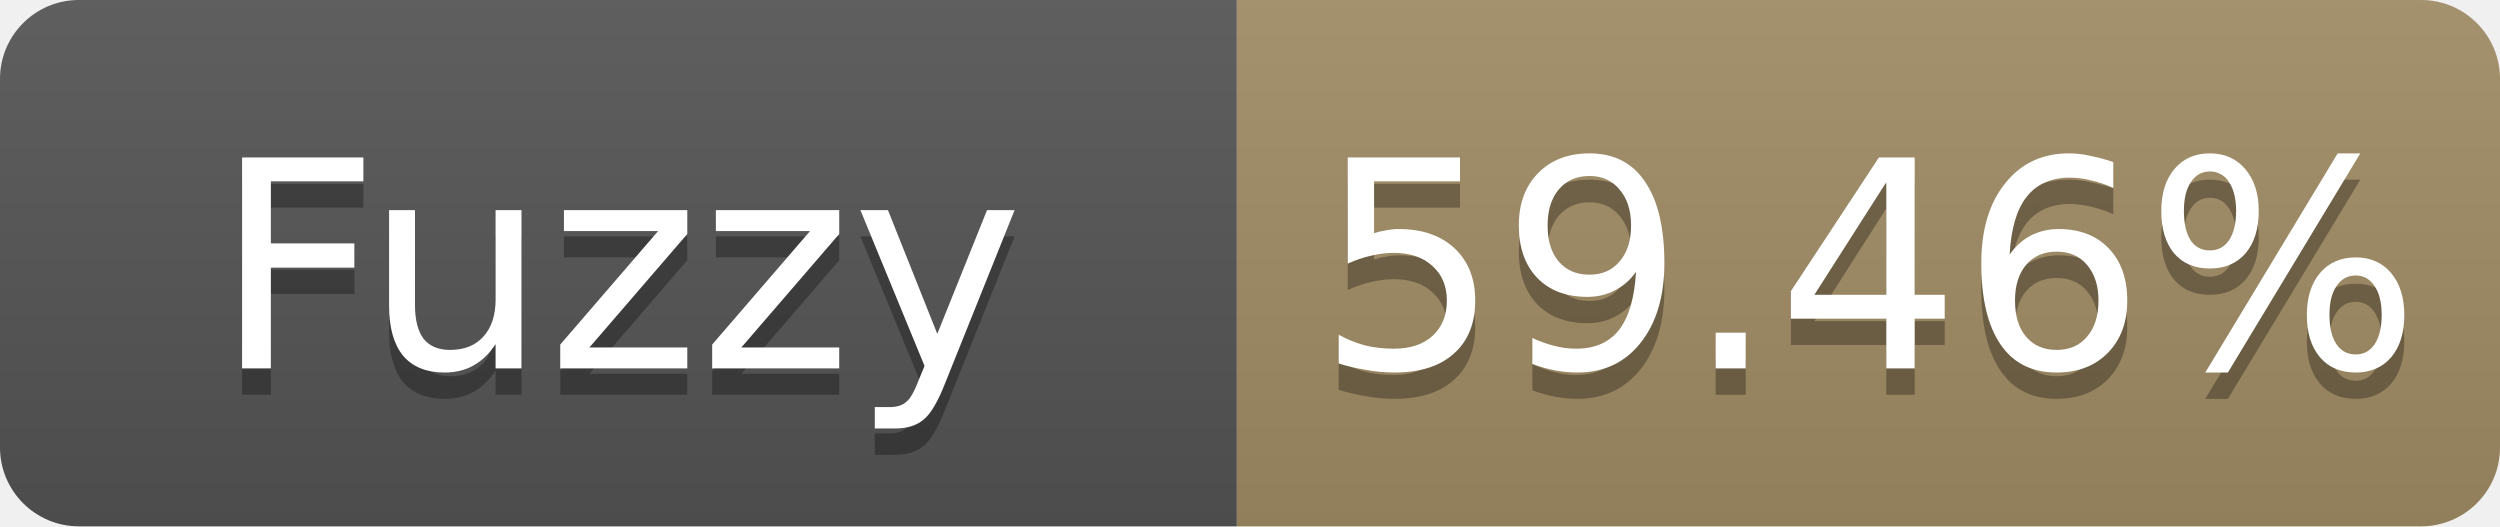
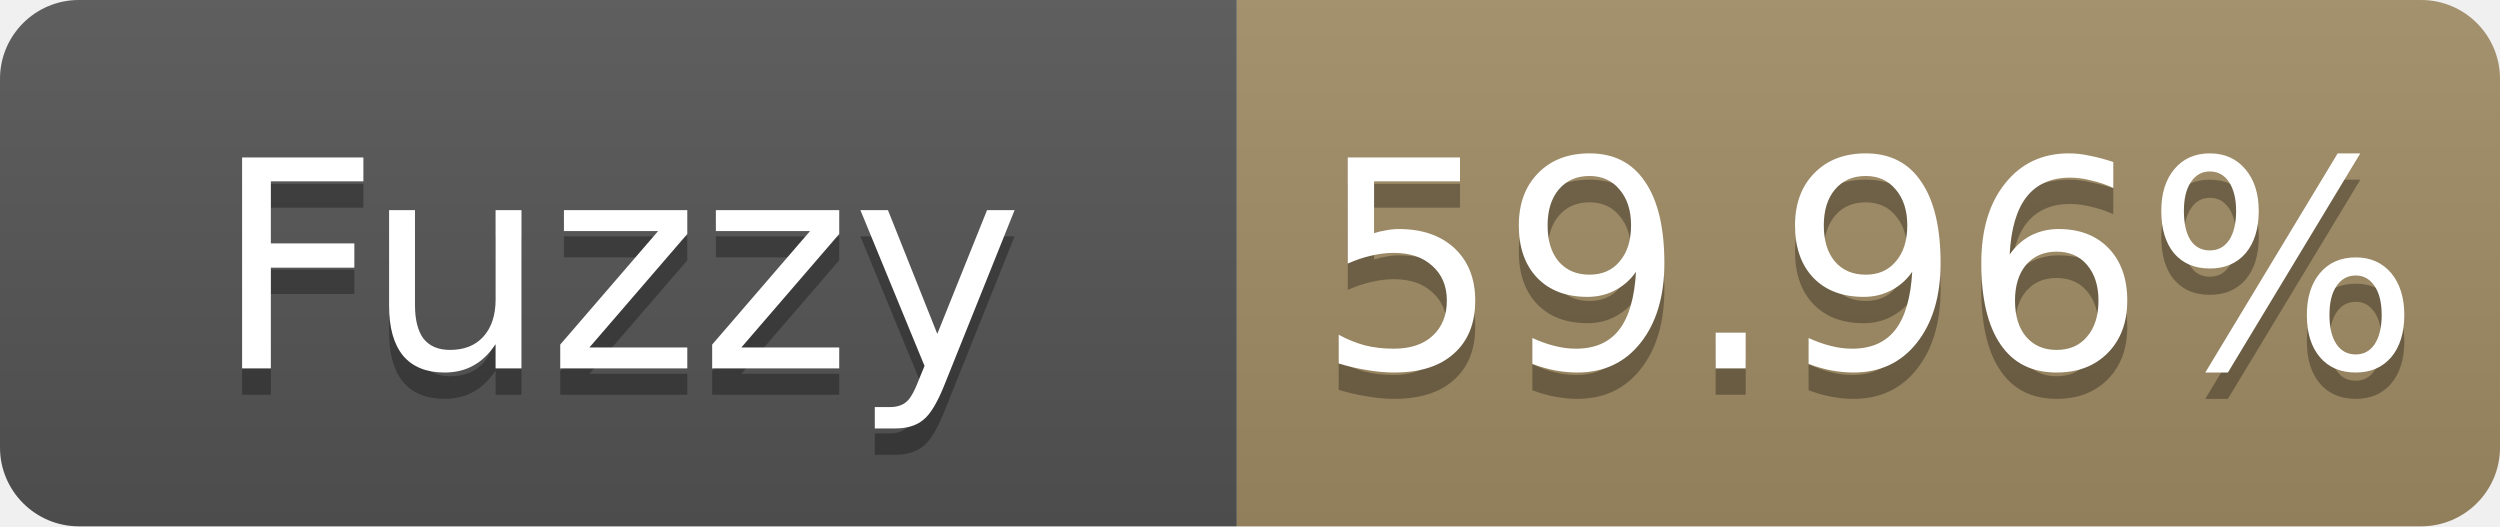
- <svg xmlns="http://www.w3.org/2000/svg" width="95" height="20" role="img" aria-label="Fuzzy: 59.46%">
+ <svg xmlns="http://www.w3.org/2000/svg" width="95" height="20" role="img" aria-label="Fuzzy: 59.96%">
  <linearGradient id="s" x2="0" y2="100%">
    <stop offset="0" stop-color="#bbb" stop-opacity=".1" />
    <stop offset="1" stop-opacity=".1" />
  </linearGradient>
  <clipPath id="r">
    <rect width="95" height="20" rx="3" fill="#fff" />
  </clipPath>
  <g clip-path="url(#r)">
    <rect width="47" height="20" fill="#555" />
    <rect x="47" width="48" height="20" fill="#a28c64" />
    <rect width="95" height="20" fill="url(#s)" />
  </g>
  <g fill="#fff" text-anchor="middle" font-family="Verdana,Geneva,DejaVu Sans,sans-serif" font-size="11">
    <text x="23.5" y="15" fill="#010101" fill-opacity=".3">Fuzzy</text>
    <text x="23.5" y="14">Fuzzy</text>
-     <text x="71.0" y="15" fill="#010101" fill-opacity=".3">59.46%</text>
-     <text x="71.0" y="14">59.46%</text>
+     <text x="71.0" y="15" fill="#010101" fill-opacity=".3">59.96%</text>
+     <text x="71.0" y="14">59.96%</text>
  </g>
</svg>
